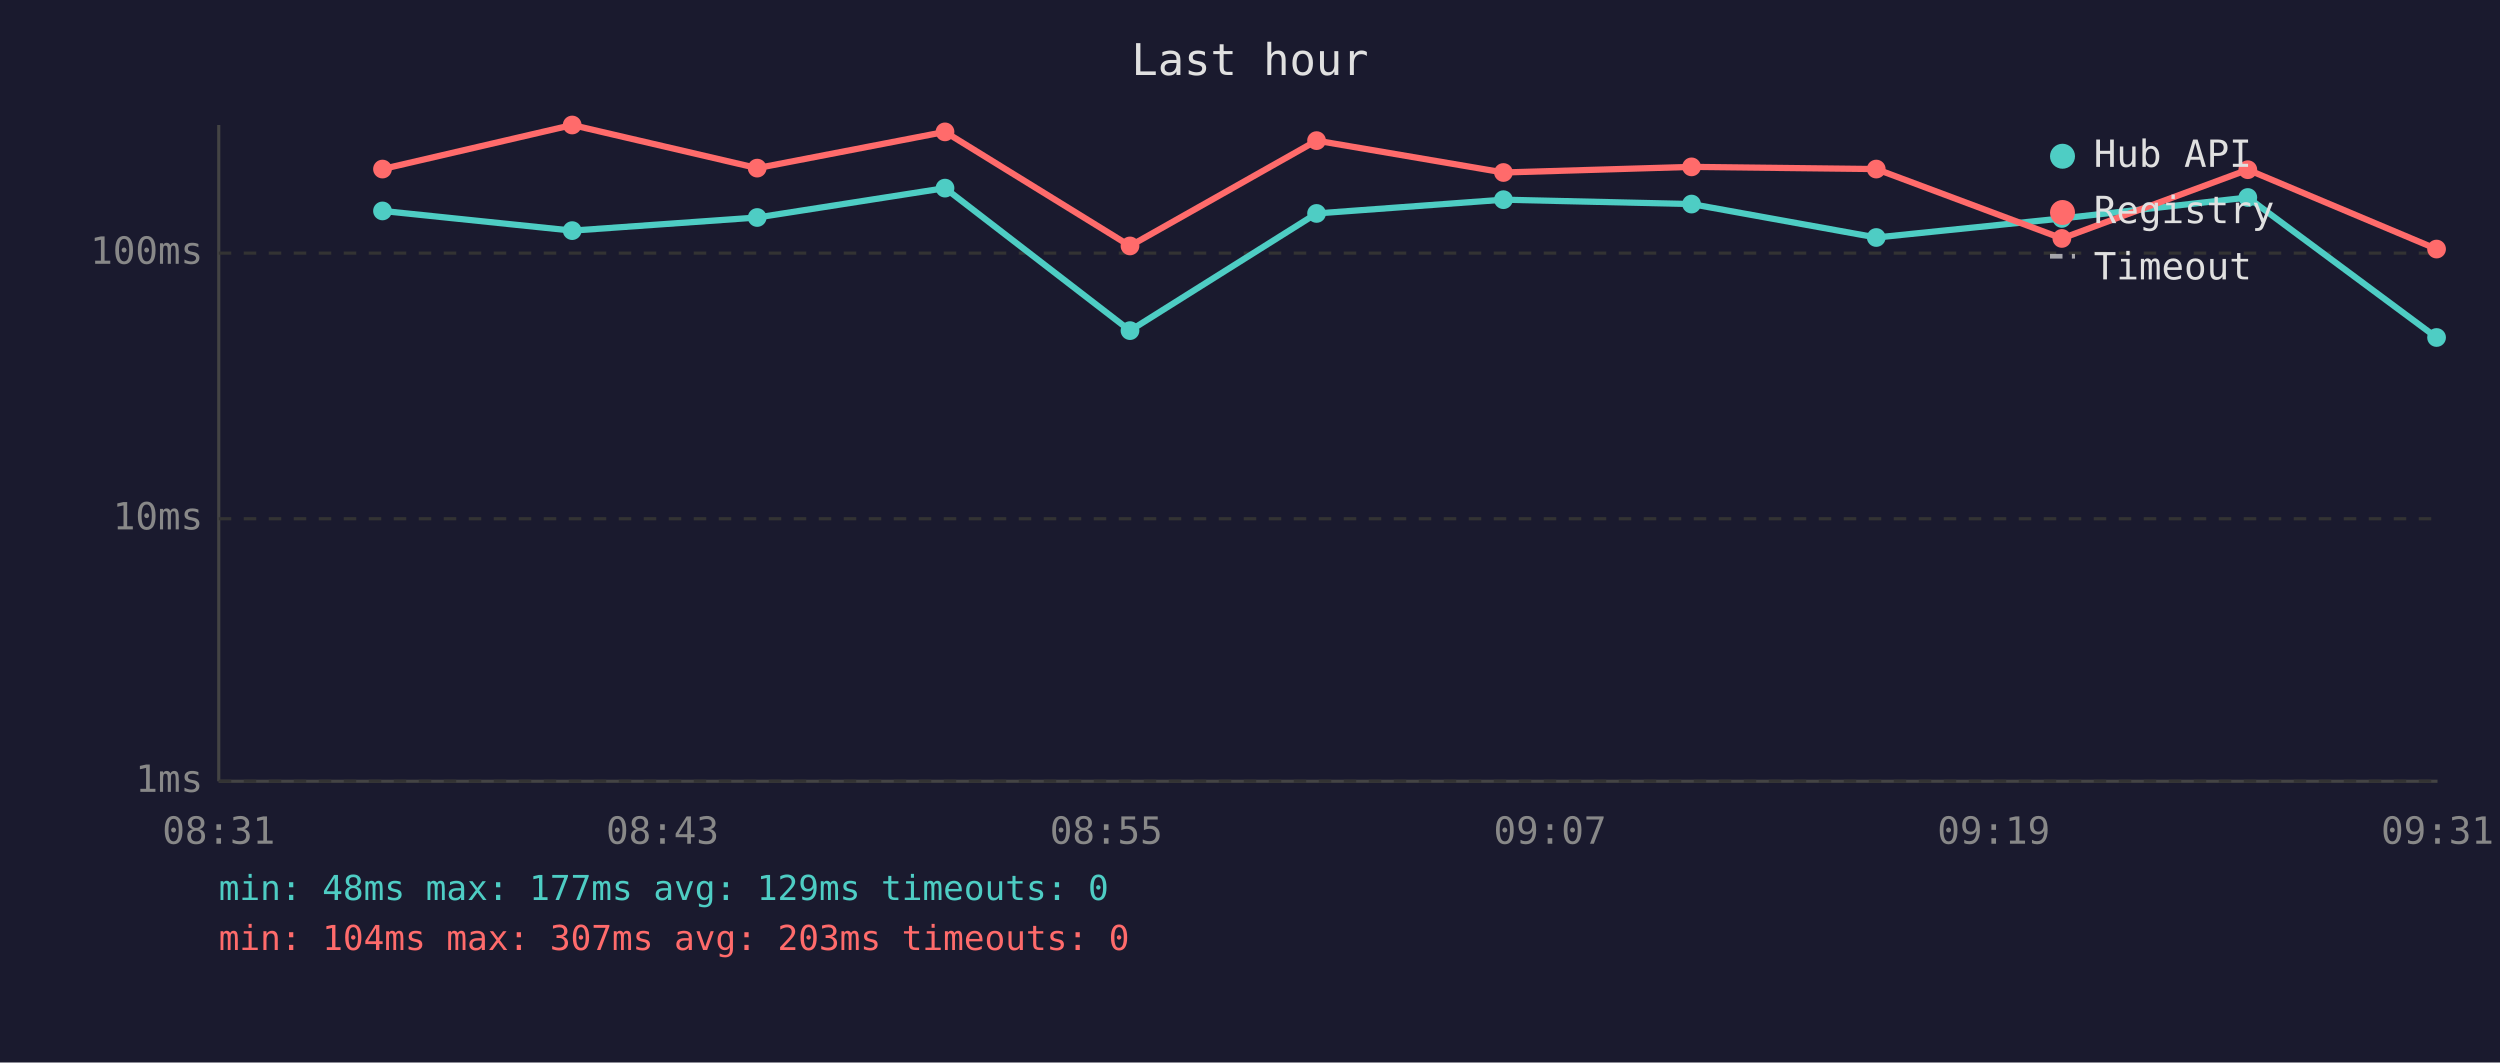
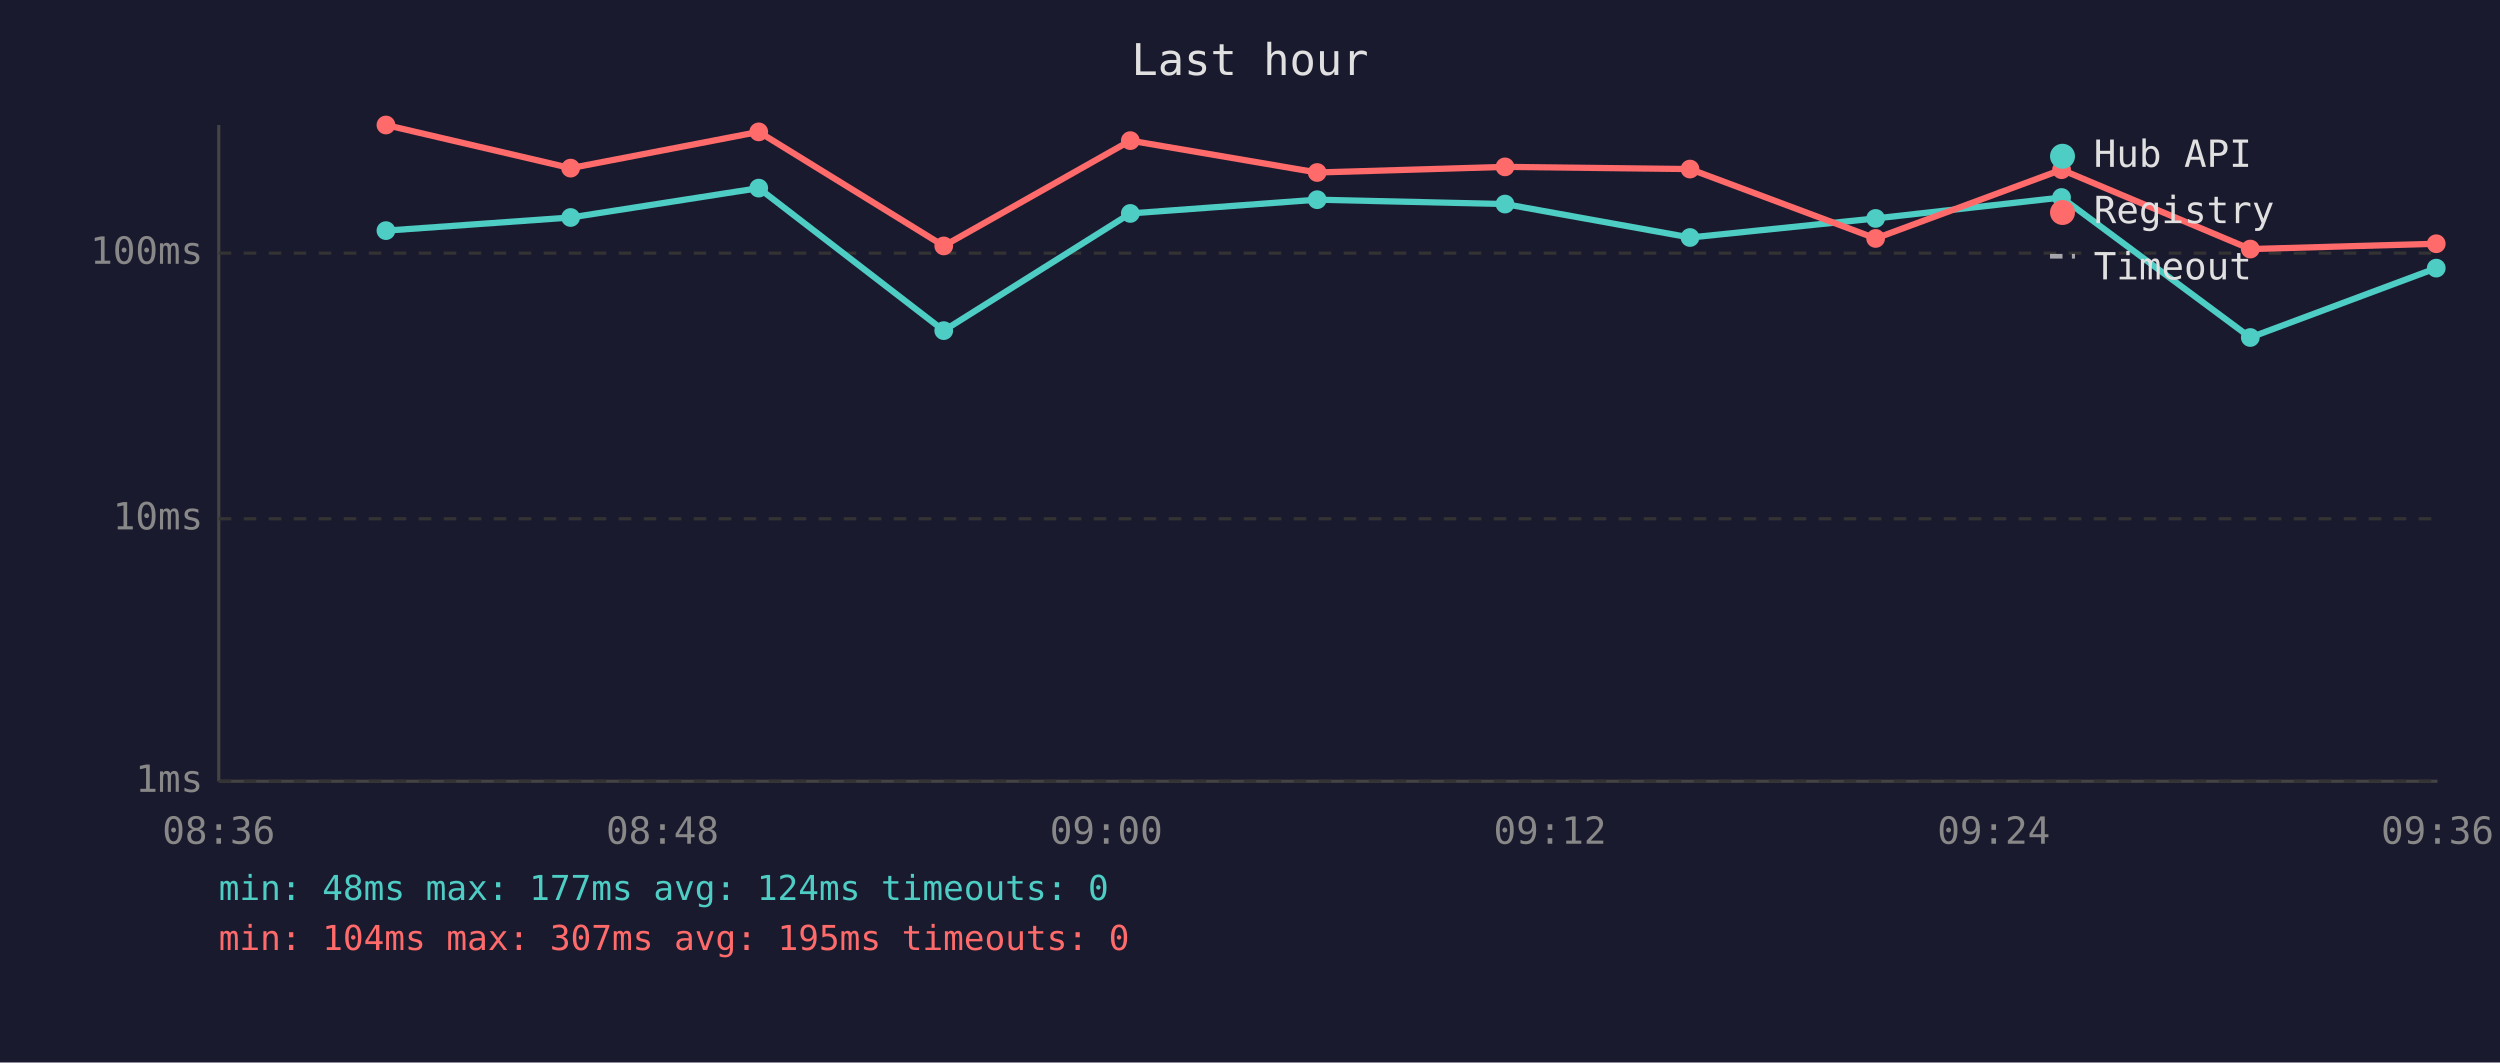
<svg xmlns="http://www.w3.org/2000/svg" viewBox="0 0 800 340" font-family="monospace" font-size="12">
  <rect width="800" height="340" fill="#1a1a2e" />
  <text x="400" y="24" fill="#e0e0e0" font-size="14" text-anchor="middle">Last hour</text>
  <line x1="70" y1="40" x2="70" y2="250" stroke="#444" stroke-width="1" />
  <line x1="70" y1="250" x2="780" y2="250" stroke="#444" stroke-width="1" />
  <line x1="70" y1="250" x2="780" y2="250" stroke="#333" stroke-width="1" stroke-dasharray="4" />
  <text x="65" y="250" fill="#888" text-anchor="end" dominant-baseline="middle">1ms</text>
  <line x1="70" y1="166" x2="780" y2="166" stroke="#333" stroke-width="1" stroke-dasharray="4" />
  <text x="65" y="166" fill="#888" text-anchor="end" dominant-baseline="middle">10ms</text>
  <line x1="70" y1="81" x2="780" y2="81" stroke="#333" stroke-width="1" stroke-dasharray="4" />
  <text x="65" y="81" fill="#888" text-anchor="end" dominant-baseline="middle">100ms</text>
-   <text x="70" y="270" fill="#888" text-anchor="middle">08:31</text>
-   <text x="212" y="270" fill="#888" text-anchor="middle">08:43</text>
-   <text x="354" y="270" fill="#888" text-anchor="middle">08:55</text>
-   <text x="496" y="270" fill="#888" text-anchor="middle">09:07</text>
-   <text x="638" y="270" fill="#888" text-anchor="middle">09:19</text>
-   <text x="780" y="270" fill="#888" text-anchor="middle">09:31</text>
-   <polyline points="122.4,67.5 183.1,73.8 242.3,69.6 302.4,60.2 361.6,105.8 421.3,68.3 481.1,63.9 541.3,65.3 600.4,76.0 659.8,69.9 719.3,63.2 779.7,108.0" fill="none" stroke="#4ecdc4" stroke-width="2" opacity="1" />
-   <circle cx="122.4" cy="67.5" r="3" fill="#4ecdc4" />
-   <circle cx="183.1" cy="73.8" r="3" fill="#4ecdc4" />
-   <circle cx="242.3" cy="69.6" r="3" fill="#4ecdc4" />
-   <circle cx="302.4" cy="60.2" r="3" fill="#4ecdc4" />
-   <circle cx="361.6" cy="105.8" r="3" fill="#4ecdc4" />
-   <circle cx="421.3" cy="68.3" r="3" fill="#4ecdc4" />
-   <circle cx="481.1" cy="63.9" r="3" fill="#4ecdc4" />
-   <circle cx="541.3" cy="65.3" r="3" fill="#4ecdc4" />
-   <circle cx="600.4" cy="76.0" r="3" fill="#4ecdc4" />
-   <circle cx="659.8" cy="69.9" r="3" fill="#4ecdc4" />
-   <circle cx="719.3" cy="63.2" r="3" fill="#4ecdc4" />
-   <circle cx="779.7" cy="108.0" r="3" fill="#4ecdc4" />
-   <polyline points="122.4,54.1 183.1,40.0 242.3,53.8 302.4,42.2 361.6,78.7 421.3,45.0 481.1,55.2 541.3,53.4 600.4,54.1 659.8,76.3 719.3,54.3 779.7,79.7" fill="none" stroke="#ff6b6b" stroke-width="2" opacity="1" />
-   <circle cx="122.4" cy="54.1" r="3" fill="#ff6b6b" />
-   <circle cx="183.1" cy="40.0" r="3" fill="#ff6b6b" />
-   <circle cx="242.3" cy="53.8" r="3" fill="#ff6b6b" />
-   <circle cx="302.4" cy="42.2" r="3" fill="#ff6b6b" />
-   <circle cx="361.6" cy="78.7" r="3" fill="#ff6b6b" />
-   <circle cx="421.3" cy="45.0" r="3" fill="#ff6b6b" />
-   <circle cx="481.1" cy="55.2" r="3" fill="#ff6b6b" />
-   <circle cx="541.3" cy="53.4" r="3" fill="#ff6b6b" />
-   <circle cx="600.4" cy="54.1" r="3" fill="#ff6b6b" />
-   <circle cx="659.8" cy="76.3" r="3" fill="#ff6b6b" />
-   <circle cx="719.3" cy="54.3" r="3" fill="#ff6b6b" />
-   <circle cx="779.7" cy="79.7" r="3" fill="#ff6b6b" />
+   <text x="70" y="270" fill="#888" text-anchor="middle">08:36</text>
+   <text x="212" y="270" fill="#888" text-anchor="middle">08:48</text>
+   <text x="354" y="270" fill="#888" text-anchor="middle">09:00</text>
+   <text x="496" y="270" fill="#888" text-anchor="middle">09:12</text>
+   <text x="638" y="270" fill="#888" text-anchor="middle">09:24</text>
+   <text x="780" y="270" fill="#888" text-anchor="middle">09:36</text>
+   <polyline points="123.5,73.8 182.6,69.6 242.8,60.2 302.0,105.8 361.7,68.3 421.5,63.9 481.6,65.3 540.8,76.0 600.2,69.9 659.7,63.2 720.1,108.0 779.6,85.8" fill="none" stroke="#4ecdc4" stroke-width="2" opacity="1" />
+   <circle cx="123.5" cy="73.8" r="3" fill="#4ecdc4" />
+   <circle cx="182.6" cy="69.6" r="3" fill="#4ecdc4" />
+   <circle cx="242.8" cy="60.2" r="3" fill="#4ecdc4" />
+   <circle cx="302.0" cy="105.8" r="3" fill="#4ecdc4" />
+   <circle cx="361.7" cy="68.3" r="3" fill="#4ecdc4" />
+   <circle cx="421.5" cy="63.9" r="3" fill="#4ecdc4" />
+   <circle cx="481.6" cy="65.3" r="3" fill="#4ecdc4" />
+   <circle cx="540.8" cy="76.0" r="3" fill="#4ecdc4" />
+   <circle cx="600.2" cy="69.9" r="3" fill="#4ecdc4" />
+   <circle cx="659.7" cy="63.2" r="3" fill="#4ecdc4" />
+   <circle cx="720.1" cy="108.0" r="3" fill="#4ecdc4" />
+   <circle cx="779.6" cy="85.8" r="3" fill="#4ecdc4" />
+   <polyline points="123.5,40.0 182.6,53.8 242.8,42.2 302.0,78.7 361.7,45.0 421.5,55.2 481.6,53.4 540.8,54.1 600.2,76.3 659.7,54.3 720.1,79.7 779.6,78.0" fill="none" stroke="#ff6b6b" stroke-width="2" opacity="1" />
+   <circle cx="123.5" cy="40.0" r="3" fill="#ff6b6b" />
+   <circle cx="182.6" cy="53.8" r="3" fill="#ff6b6b" />
+   <circle cx="242.8" cy="42.2" r="3" fill="#ff6b6b" />
+   <circle cx="302.0" cy="78.7" r="3" fill="#ff6b6b" />
+   <circle cx="361.7" cy="45.0" r="3" fill="#ff6b6b" />
+   <circle cx="421.5" cy="55.2" r="3" fill="#ff6b6b" />
+   <circle cx="481.6" cy="53.4" r="3" fill="#ff6b6b" />
+   <circle cx="540.8" cy="54.1" r="3" fill="#ff6b6b" />
+   <circle cx="600.2" cy="76.3" r="3" fill="#ff6b6b" />
+   <circle cx="659.7" cy="54.3" r="3" fill="#ff6b6b" />
+   <circle cx="720.1" cy="79.7" r="3" fill="#ff6b6b" />
+   <circle cx="779.6" cy="78.0" r="3" fill="#ff6b6b" />
  <circle cx="660" cy="50" r="4" fill="#4ecdc4" />
  <text x="670" y="50" fill="#e0e0e0" dominant-baseline="middle">Hub API</text>
  <circle cx="660" cy="68" r="4" fill="#ff6b6b" />
  <text x="670" y="68" fill="#e0e0e0" dominant-baseline="middle">Registry</text>
  <line x1="656" y1="82" x2="664" y2="82" stroke="#e0e0e0" stroke-width="1.5" stroke-dasharray="4,3" opacity="0.7" />
  <text x="670" y="86" fill="#e0e0e0" dominant-baseline="middle">Timeout</text>
-   <text x="70" y="288" fill="#4ecdc4" font-size="11">min: 48ms  max: 177ms  avg: 129ms  timeouts: 0</text>
-   <text x="70" y="304" fill="#ff6b6b" font-size="11">min: 104ms  max: 307ms  avg: 203ms  timeouts: 0</text>
+   <text x="70" y="288" fill="#4ecdc4" font-size="11">min: 48ms  max: 177ms  avg: 124ms  timeouts: 0</text>
+   <text x="70" y="304" fill="#ff6b6b" font-size="11">min: 104ms  max: 307ms  avg: 195ms  timeouts: 0</text>
</svg>
